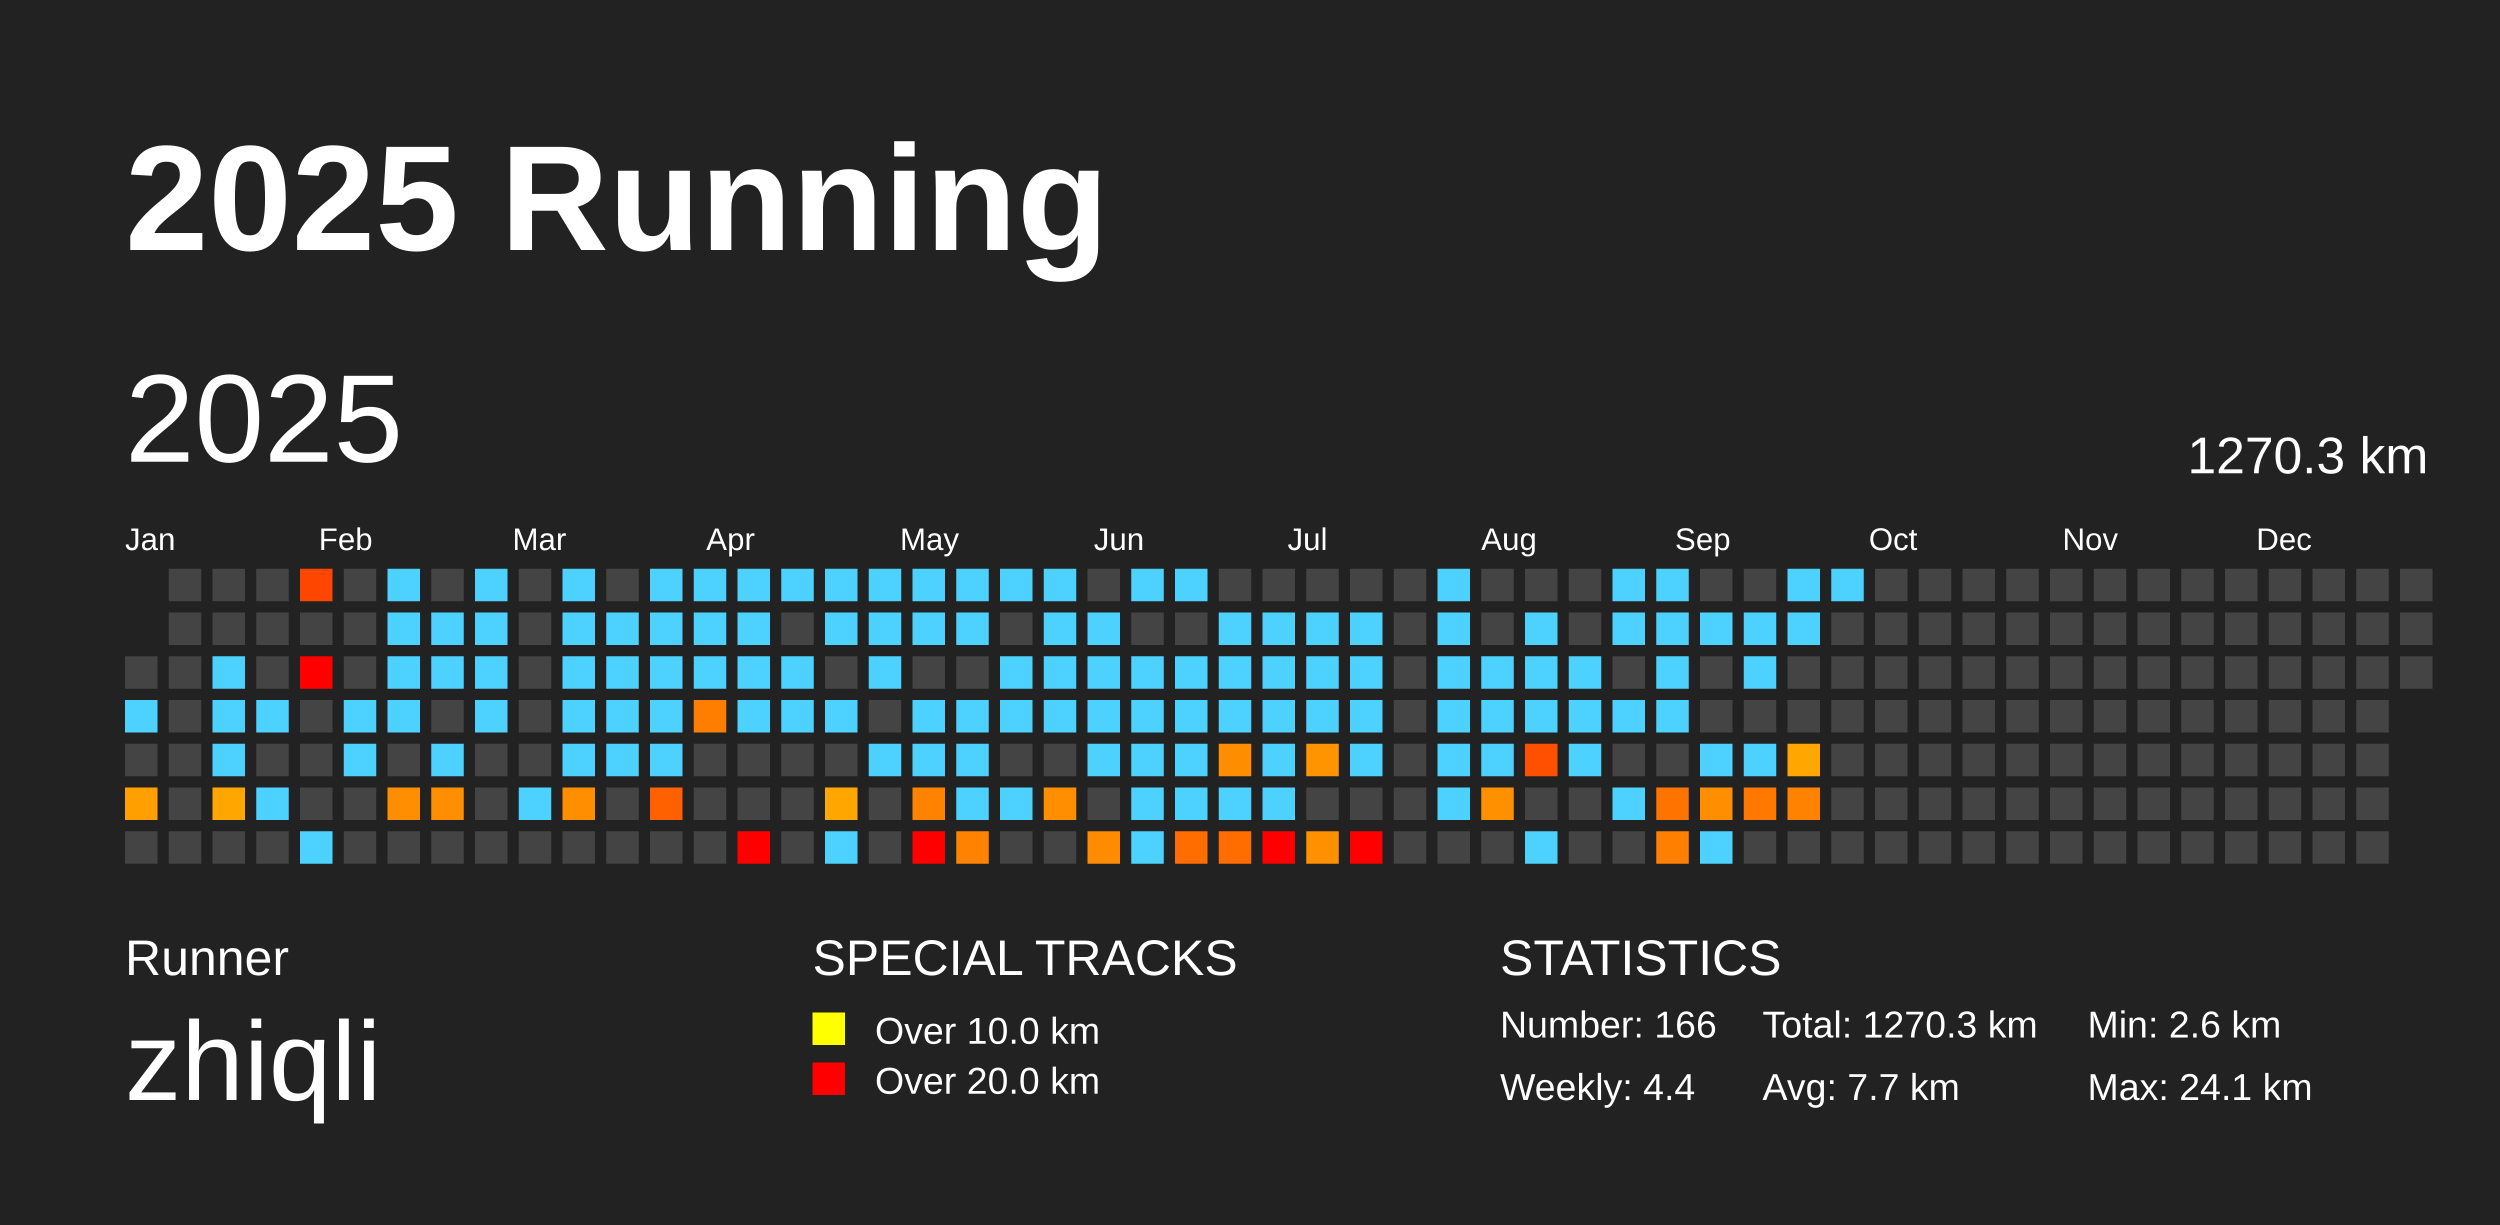
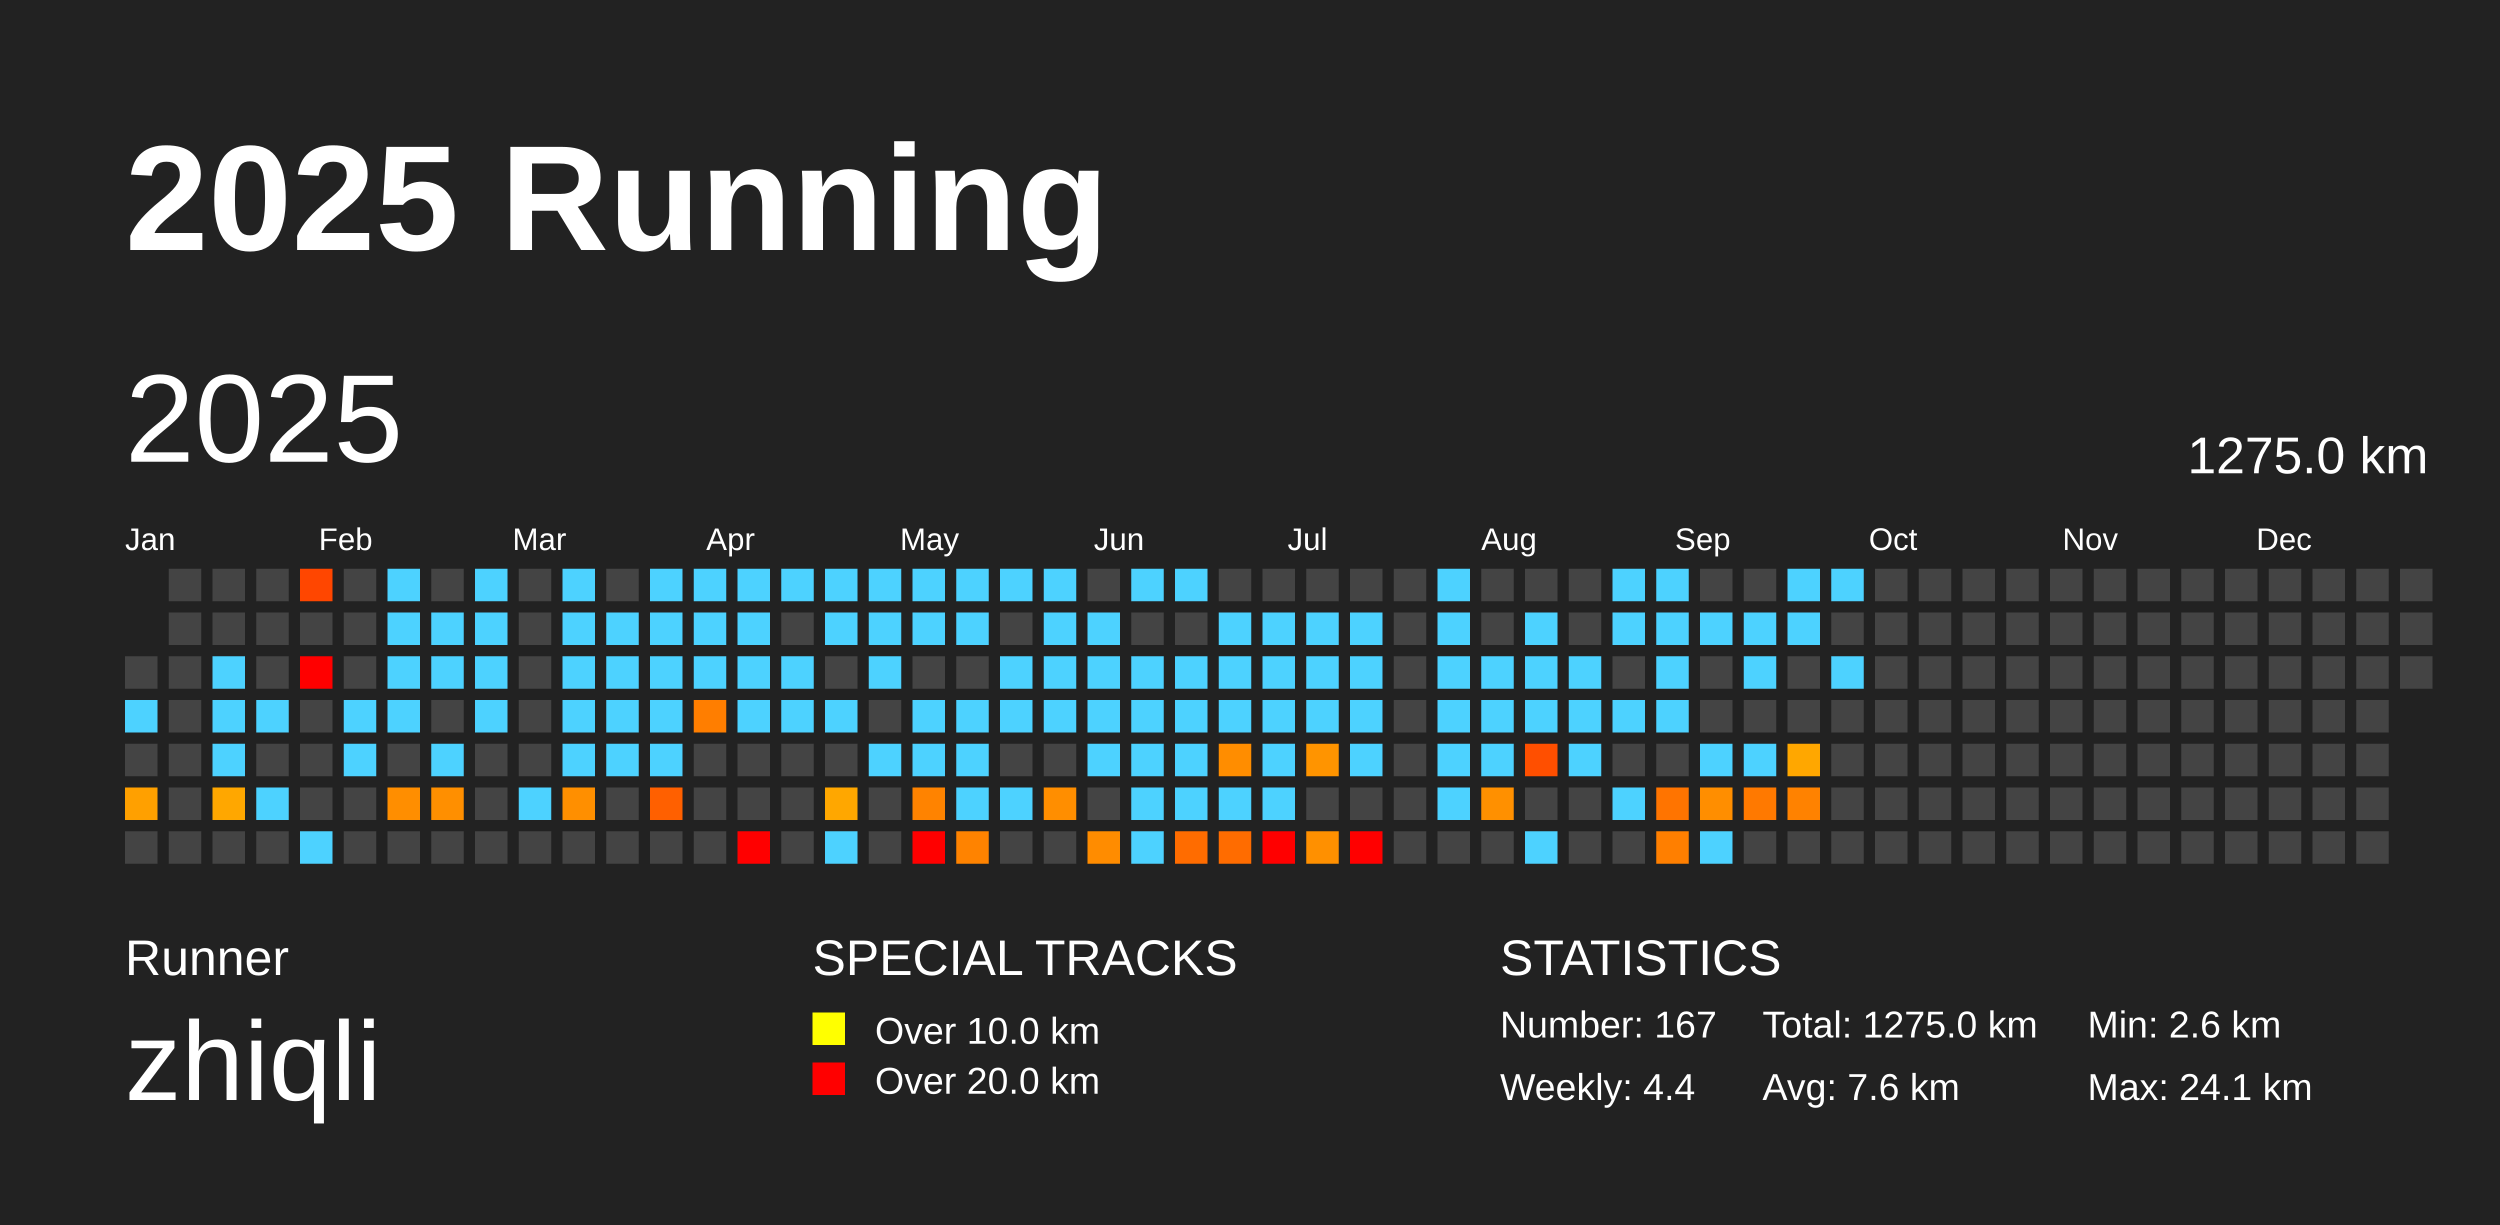
<svg xmlns="http://www.w3.org/2000/svg" baseProfile="full" height="98mm" version="1.1" viewBox="0,0,200,98" width="200mm">
  <defs />
  <rect fill="#222222" height="98" width="200" x="0" y="0" />
  <text fill="#FFFFFF" style="font-size:12px; font-family:Arial; font-weight:bold;" x="10" y="20">2025 Running</text>
  <text fill="#FFFFFF" style="font-size:4px; font-family:Arial" x="10" y="78">Runner</text>
  <text fill="#FFFFFF" style="font-size:9px; font-family:Arial" x="10" y="88">zhiqli</text>
  <text fill="#FFFFFF" style="font-size:4px; font-family:Arial" x="65" y="78">SPECIAL TRACKS</text>
  <rect fill="yellow" height="2.6" width="2.6" x="65" y="81" />
  <text fill="#FFFFFF" style="font-size:3px; font-family:Arial" x="70" y="83.5">Over 10.0 km</text>
  <rect fill="red" height="2.6" width="2.6" x="65" y="85" />
  <text fill="#FFFFFF" style="font-size:3px; font-family:Arial" x="70" y="87.5">Over 20.0 km</text>
  <text fill="#FFFFFF" style="font-size:4px; font-family:Arial" x="120" y="78">STATISTICS</text>
-   <text fill="#FFFFFF" style="font-size:3px; font-family:Arial" x="120" y="83">Number: 166</text>
+   <text fill="#FFFFFF" style="font-size:3px; font-family:Arial" x="120" y="83">Number: 167</text>
  <text fill="#FFFFFF" style="font-size:3px; font-family:Arial" x="120" y="88">Weekly: 4.4</text>
-   <text fill="#FFFFFF" style="font-size:3px; font-family:Arial" x="141" y="83">Total: 1270.3 km</text>
-   <text fill="#FFFFFF" style="font-size:3px; font-family:Arial" x="141" y="88">Avg: 7.7 km</text>
+   <text fill="#FFFFFF" style="font-size:3px; font-family:Arial" x="141" y="83">Total: 1275.0 km</text>
+   <text fill="#FFFFFF" style="font-size:3px; font-family:Arial" x="141" y="88">Avg: 7.6 km</text>
  <text fill="#FFFFFF" style="font-size:3px; font-family:Arial" x="167" y="83">Min: 2.6 km</text>
  <text fill="#FFFFFF" style="font-size:3px; font-family:Arial" x="167" y="88">Max: 24.1 km</text>
  <text dominant-baseline="hanging" fill="#FFFFFF" style="font-size:10.0px; font-family:Arial;" x="10" y="30">2025</text>
-   <text dominant-baseline="hanging" fill="#FFFFFF" style="font-size:4.125px; font-family:Arial;" x="175" y="35">1270.3 km</text>
+   <text dominant-baseline="hanging" fill="#FFFFFF" style="font-size:4.125px; font-family:Arial;" x="175" y="35">1275.0 km</text>
  <text fill="#FFFFFF" style="font-size:2.5px; font-family:Arial" x="10.0" y="44">Jan</text>
  <text fill="#FFFFFF" style="font-size:2.5px; font-family:Arial" x="25.5" y="44">Feb</text>
  <text fill="#FFFFFF" style="font-size:2.5px; font-family:Arial" x="41.0" y="44">Mar</text>
  <text fill="#FFFFFF" style="font-size:2.5px; font-family:Arial" x="56.5" y="44">Apr</text>
  <text fill="#FFFFFF" style="font-size:2.5px; font-family:Arial" x="72.0" y="44">May</text>
  <text fill="#FFFFFF" style="font-size:2.5px; font-family:Arial" x="87.5" y="44">Jun</text>
  <text fill="#FFFFFF" style="font-size:2.5px; font-family:Arial" x="103.0" y="44">Jul</text>
  <text fill="#FFFFFF" style="font-size:2.5px; font-family:Arial" x="118.5" y="44">Aug</text>
  <text fill="#FFFFFF" style="font-size:2.5px; font-family:Arial" x="134.0" y="44">Sep</text>
  <text fill="#FFFFFF" style="font-size:2.5px; font-family:Arial" x="149.5" y="44">Oct</text>
  <text fill="#FFFFFF" style="font-size:2.5px; font-family:Arial" x="165.0" y="44">Nov</text>
  <text fill="#FFFFFF" style="font-size:2.5px; font-family:Arial" x="180.5" y="44">Dec</text>
  <rect fill="#444444" height="2.6" width="2.6" x="10.0" y="52.5" />
  <rect fill="#4dd2ff" height="2.6" width="2.6" x="10.0" y="56.0" />
  <rect fill="#444444" height="2.6" width="2.6" x="10.0" y="59.5" />
  <rect fill="#ffa000" height="2.6" width="2.6" x="10.0" y="63.0" />
  <rect fill="#444444" height="2.6" width="2.6" x="10.0" y="66.5" />
  <rect fill="#444444" height="2.6" width="2.6" x="13.5" y="45.5" />
  <rect fill="#444444" height="2.6" width="2.6" x="13.5" y="49.0" />
  <rect fill="#444444" height="2.6" width="2.6" x="13.5" y="52.5" />
  <rect fill="#444444" height="2.6" width="2.6" x="13.5" y="56.0" />
  <rect fill="#444444" height="2.6" width="2.6" x="13.5" y="59.5" />
  <rect fill="#444444" height="2.6" width="2.6" x="13.5" y="63.0" />
  <rect fill="#444444" height="2.6" width="2.6" x="13.5" y="66.5" />
  <rect fill="#444444" height="2.6" width="2.6" x="17.0" y="45.5" />
  <rect fill="#444444" height="2.6" width="2.6" x="17.0" y="49.0" />
  <rect fill="#4dd2ff" height="2.6" width="2.6" x="17.0" y="52.5" />
  <rect fill="#4dd2ff" height="2.6" width="2.6" x="17.0" y="56.0" />
  <rect fill="#4dd2ff" height="2.6" width="2.6" x="17.0" y="59.5" />
  <rect fill="#ffa700" height="2.6" width="2.6" x="17.0" y="63.0" />
  <rect fill="#444444" height="2.6" width="2.6" x="17.0" y="66.5" />
  <rect fill="#444444" height="2.6" width="2.6" x="20.5" y="45.5" />
  <rect fill="#444444" height="2.6" width="2.6" x="20.5" y="49.0" />
  <rect fill="#444444" height="2.6" width="2.6" x="20.5" y="52.5" />
  <rect fill="#4dd2ff" height="2.6" width="2.6" x="20.5" y="56.0" />
  <rect fill="#444444" height="2.6" width="2.6" x="20.5" y="59.5" />
  <rect fill="#4dd2ff" height="2.6" width="2.6" x="20.5" y="63.0" />
  <rect fill="#444444" height="2.6" width="2.6" x="20.5" y="66.5" />
  <rect fill="#ff4600" height="2.6" width="2.6" x="24.0" y="45.5" />
  <rect fill="#444444" height="2.6" width="2.6" x="24.0" y="49.0" />
  <rect fill="red" height="2.6" width="2.6" x="24.0" y="52.5" />
  <rect fill="#444444" height="2.6" width="2.6" x="24.0" y="56.0" />
  <rect fill="#444444" height="2.6" width="2.6" x="24.0" y="59.5" />
  <rect fill="#444444" height="2.6" width="2.6" x="24.0" y="63.0" />
  <rect fill="#4dd2ff" height="2.6" width="2.6" x="24.0" y="66.5" />
  <rect fill="#444444" height="2.6" width="2.6" x="27.5" y="45.5" />
  <rect fill="#444444" height="2.6" width="2.6" x="27.5" y="49.0" />
  <rect fill="#444444" height="2.6" width="2.6" x="27.5" y="52.5" />
  <rect fill="#4dd2ff" height="2.6" width="2.6" x="27.5" y="56.0" />
  <rect fill="#4dd2ff" height="2.6" width="2.6" x="27.5" y="59.5" />
  <rect fill="#444444" height="2.6" width="2.6" x="27.5" y="63.0" />
  <rect fill="#444444" height="2.6" width="2.6" x="27.5" y="66.5" />
  <rect fill="#4dd2ff" height="2.6" width="2.6" x="31.0" y="45.5" />
  <rect fill="#4dd2ff" height="2.6" width="2.6" x="31.0" y="49.0" />
  <rect fill="#4dd2ff" height="2.6" width="2.6" x="31.0" y="52.5" />
  <rect fill="#4dd2ff" height="2.6" width="2.6" x="31.0" y="56.0" />
  <rect fill="#444444" height="2.6" width="2.6" x="31.0" y="59.5" />
  <rect fill="#ff8e00" height="2.6" width="2.6" x="31.0" y="63.0" />
  <rect fill="#444444" height="2.6" width="2.6" x="31.0" y="66.5" />
  <rect fill="#444444" height="2.6" width="2.6" x="34.5" y="45.5" />
  <rect fill="#4dd2ff" height="2.6" width="2.6" x="34.5" y="49.0" />
  <rect fill="#4dd2ff" height="2.6" width="2.6" x="34.5" y="52.5" />
  <rect fill="#444444" height="2.6" width="2.6" x="34.5" y="56.0" />
  <rect fill="#4dd2ff" height="2.6" width="2.6" x="34.5" y="59.5" />
  <rect fill="#ff8f00" height="2.6" width="2.6" x="34.5" y="63.0" />
  <rect fill="#444444" height="2.6" width="2.6" x="34.5" y="66.5" />
  <rect fill="#4dd2ff" height="2.6" width="2.6" x="38.0" y="45.5" />
  <rect fill="#4dd2ff" height="2.6" width="2.6" x="38.0" y="49.0" />
  <rect fill="#4dd2ff" height="2.6" width="2.6" x="38.0" y="52.5" />
  <rect fill="#4dd2ff" height="2.6" width="2.6" x="38.0" y="56.0" />
  <rect fill="#444444" height="2.6" width="2.6" x="38.0" y="59.5" />
  <rect fill="#444444" height="2.6" width="2.6" x="38.0" y="63.0" />
  <rect fill="#444444" height="2.6" width="2.6" x="38.0" y="66.5" />
  <rect fill="#444444" height="2.6" width="2.6" x="41.5" y="45.5" />
  <rect fill="#444444" height="2.6" width="2.6" x="41.5" y="49.0" />
  <rect fill="#444444" height="2.6" width="2.6" x="41.5" y="52.5" />
  <rect fill="#444444" height="2.6" width="2.6" x="41.5" y="56.0" />
  <rect fill="#444444" height="2.6" width="2.6" x="41.5" y="59.5" />
  <rect fill="#4dd2ff" height="2.6" width="2.6" x="41.5" y="63.0" />
  <rect fill="#444444" height="2.6" width="2.6" x="41.5" y="66.5" />
  <rect fill="#4dd2ff" height="2.6" width="2.6" x="45.0" y="45.5" />
  <rect fill="#4dd2ff" height="2.6" width="2.6" x="45.0" y="49.0" />
  <rect fill="#4dd2ff" height="2.6" width="2.6" x="45.0" y="52.5" />
  <rect fill="#4dd2ff" height="2.6" width="2.6" x="45.0" y="56.0" />
  <rect fill="#4dd2ff" height="2.6" width="2.6" x="45.0" y="59.5" />
  <rect fill="#ff8f00" height="2.6" width="2.6" x="45.0" y="63.0" />
  <rect fill="#444444" height="2.6" width="2.6" x="45.0" y="66.5" />
  <rect fill="#444444" height="2.6" width="2.6" x="48.5" y="45.5" />
  <rect fill="#4dd2ff" height="2.6" width="2.6" x="48.5" y="49.0" />
  <rect fill="#4dd2ff" height="2.6" width="2.6" x="48.5" y="52.5" />
  <rect fill="#4dd2ff" height="2.6" width="2.6" x="48.5" y="56.0" />
  <rect fill="#4dd2ff" height="2.6" width="2.6" x="48.5" y="59.5" />
  <rect fill="#444444" height="2.6" width="2.6" x="48.5" y="63.0" />
  <rect fill="#444444" height="2.6" width="2.6" x="48.5" y="66.5" />
  <rect fill="#4dd2ff" height="2.6" width="2.6" x="52.0" y="45.5" />
  <rect fill="#4dd2ff" height="2.6" width="2.6" x="52.0" y="49.0" />
  <rect fill="#4dd2ff" height="2.6" width="2.6" x="52.0" y="52.5" />
  <rect fill="#4dd2ff" height="2.6" width="2.6" x="52.0" y="56.0" />
  <rect fill="#4dd2ff" height="2.6" width="2.6" x="52.0" y="59.5" />
  <rect fill="#ff6000" height="2.6" width="2.6" x="52.0" y="63.0" />
  <rect fill="#444444" height="2.6" width="2.6" x="52.0" y="66.5" />
  <rect fill="#4dd2ff" height="2.6" width="2.6" x="55.5" y="45.5" />
  <rect fill="#4dd2ff" height="2.6" width="2.6" x="55.5" y="49.0" />
  <rect fill="#4dd2ff" height="2.6" width="2.6" x="55.5" y="52.5" />
  <rect fill="#ff7e00" height="2.6" width="2.6" x="55.5" y="56.0" />
  <rect fill="#444444" height="2.6" width="2.6" x="55.5" y="59.5" />
  <rect fill="#444444" height="2.6" width="2.6" x="55.5" y="63.0" />
  <rect fill="#444444" height="2.6" width="2.6" x="55.5" y="66.5" />
  <rect fill="#4dd2ff" height="2.6" width="2.6" x="59.0" y="45.5" />
  <rect fill="#4dd2ff" height="2.6" width="2.6" x="59.0" y="49.0" />
  <rect fill="#4dd2ff" height="2.6" width="2.6" x="59.0" y="52.5" />
  <rect fill="#4dd2ff" height="2.6" width="2.6" x="59.0" y="56.0" />
  <rect fill="#444444" height="2.6" width="2.6" x="59.0" y="59.5" />
  <rect fill="#444444" height="2.6" width="2.6" x="59.0" y="63.0" />
  <rect fill="red" height="2.6" width="2.6" x="59.0" y="66.5" />
  <rect fill="#4dd2ff" height="2.6" width="2.6" x="62.5" y="45.5" />
  <rect fill="#444444" height="2.6" width="2.6" x="62.5" y="49.0" />
  <rect fill="#4dd2ff" height="2.6" width="2.6" x="62.5" y="52.5" />
  <rect fill="#4dd2ff" height="2.6" width="2.6" x="62.5" y="56.0" />
  <rect fill="#444444" height="2.6" width="2.6" x="62.5" y="59.5" />
  <rect fill="#444444" height="2.6" width="2.6" x="62.5" y="63.0" />
  <rect fill="#444444" height="2.6" width="2.6" x="62.5" y="66.5" />
  <rect fill="#4dd2ff" height="2.6" width="2.6" x="66.0" y="45.5" />
  <rect fill="#4dd2ff" height="2.6" width="2.6" x="66.0" y="49.0" />
  <rect fill="#444444" height="2.6" width="2.6" x="66.0" y="52.5" />
  <rect fill="#4dd2ff" height="2.6" width="2.6" x="66.0" y="56.0" />
  <rect fill="#444444" height="2.6" width="2.6" x="66.0" y="59.5" />
  <rect fill="#ffa700" height="2.6" width="2.6" x="66.0" y="63.0" />
  <rect fill="#4dd2ff" height="2.6" width="2.6" x="66.0" y="66.5" />
  <rect fill="#4dd2ff" height="2.6" width="2.6" x="69.5" y="45.5" />
  <rect fill="#4dd2ff" height="2.6" width="2.6" x="69.5" y="49.0" />
  <rect fill="#4dd2ff" height="2.6" width="2.6" x="69.5" y="52.5" />
  <rect fill="#444444" height="2.6" width="2.6" x="69.5" y="56.0" />
  <rect fill="#4dd2ff" height="2.6" width="2.6" x="69.5" y="59.5" />
  <rect fill="#444444" height="2.6" width="2.6" x="69.5" y="63.0" />
  <rect fill="#444444" height="2.6" width="2.6" x="69.5" y="66.5" />
  <rect fill="#4dd2ff" height="2.6" width="2.6" x="73.0" y="45.5" />
  <rect fill="#4dd2ff" height="2.6" width="2.6" x="73.0" y="49.0" />
  <rect fill="#444444" height="2.6" width="2.6" x="73.0" y="52.5" />
  <rect fill="#4dd2ff" height="2.6" width="2.6" x="73.0" y="56.0" />
  <rect fill="#4dd2ff" height="2.6" width="2.6" x="73.0" y="59.5" />
  <rect fill="#ff8300" height="2.6" width="2.6" x="73.0" y="63.0" />
  <rect fill="red" height="2.6" width="2.6" x="73.0" y="66.5" />
  <rect fill="#4dd2ff" height="2.6" width="2.6" x="76.5" y="45.5" />
  <rect fill="#4dd2ff" height="2.6" width="2.6" x="76.5" y="49.0" />
  <rect fill="#444444" height="2.6" width="2.6" x="76.5" y="52.5" />
  <rect fill="#4dd2ff" height="2.6" width="2.6" x="76.5" y="56.0" />
  <rect fill="#4dd2ff" height="2.6" width="2.6" x="76.5" y="59.5" />
  <rect fill="#4dd2ff" height="2.6" width="2.6" x="76.5" y="63.0" />
  <rect fill="#ff8300" height="2.6" width="2.6" x="76.5" y="66.5" />
  <rect fill="#4dd2ff" height="2.6" width="2.6" x="80.0" y="45.5" />
  <rect fill="#444444" height="2.6" width="2.6" x="80.0" y="49.0" />
  <rect fill="#4dd2ff" height="2.6" width="2.6" x="80.0" y="52.5" />
  <rect fill="#4dd2ff" height="2.6" width="2.6" x="80.0" y="56.0" />
  <rect fill="#444444" height="2.6" width="2.6" x="80.0" y="59.5" />
  <rect fill="#4dd2ff" height="2.6" width="2.6" x="80.0" y="63.0" />
  <rect fill="#444444" height="2.6" width="2.6" x="80.0" y="66.5" />
  <rect fill="#4dd2ff" height="2.6" width="2.6" x="83.5" y="45.5" />
  <rect fill="#4dd2ff" height="2.6" width="2.6" x="83.5" y="49.0" />
  <rect fill="#4dd2ff" height="2.6" width="2.6" x="83.5" y="52.5" />
  <rect fill="#4dd2ff" height="2.6" width="2.6" x="83.5" y="56.0" />
  <rect fill="#444444" height="2.6" width="2.6" x="83.5" y="59.5" />
  <rect fill="#ff8e00" height="2.6" width="2.6" x="83.5" y="63.0" />
  <rect fill="#444444" height="2.6" width="2.6" x="83.5" y="66.5" />
  <rect fill="#444444" height="2.6" width="2.6" x="87.0" y="45.5" />
  <rect fill="#4dd2ff" height="2.6" width="2.6" x="87.0" y="49.0" />
  <rect fill="#4dd2ff" height="2.6" width="2.6" x="87.0" y="52.5" />
  <rect fill="#4dd2ff" height="2.6" width="2.6" x="87.0" y="56.0" />
  <rect fill="#4dd2ff" height="2.6" width="2.6" x="87.0" y="59.5" />
  <rect fill="#444444" height="2.6" width="2.6" x="87.0" y="63.0" />
  <rect fill="#ff8c00" height="2.6" width="2.6" x="87.0" y="66.5" />
  <rect fill="#4dd2ff" height="2.6" width="2.6" x="90.5" y="45.5" />
  <rect fill="#444444" height="2.6" width="2.6" x="90.5" y="49.0" />
  <rect fill="#4dd2ff" height="2.6" width="2.6" x="90.5" y="52.5" />
  <rect fill="#4dd2ff" height="2.6" width="2.6" x="90.5" y="56.0" />
  <rect fill="#4dd2ff" height="2.6" width="2.6" x="90.5" y="59.5" />
  <rect fill="#4dd2ff" height="2.6" width="2.6" x="90.5" y="63.0" />
  <rect fill="#4dd2ff" height="2.6" width="2.6" x="90.5" y="66.5" />
  <rect fill="#4dd2ff" height="2.6" width="2.6" x="94.0" y="45.5" />
  <rect fill="#444444" height="2.6" width="2.6" x="94.0" y="49.0" />
  <rect fill="#4dd2ff" height="2.6" width="2.6" x="94.0" y="52.5" />
  <rect fill="#4dd2ff" height="2.6" width="2.6" x="94.0" y="56.0" />
  <rect fill="#4dd2ff" height="2.6" width="2.6" x="94.0" y="59.5" />
  <rect fill="#4dd2ff" height="2.6" width="2.6" x="94.0" y="63.0" />
  <rect fill="#ff6c00" height="2.6" width="2.6" x="94.0" y="66.5" />
  <rect fill="#444444" height="2.6" width="2.6" x="97.5" y="45.5" />
  <rect fill="#4dd2ff" height="2.6" width="2.6" x="97.5" y="49.0" />
  <rect fill="#4dd2ff" height="2.6" width="2.6" x="97.5" y="52.5" />
  <rect fill="#4dd2ff" height="2.6" width="2.6" x="97.5" y="56.0" />
  <rect fill="#ff8d00" height="2.6" width="2.6" x="97.5" y="59.5" />
  <rect fill="#4dd2ff" height="2.6" width="2.6" x="97.5" y="63.0" />
  <rect fill="#ff6c00" height="2.6" width="2.6" x="97.5" y="66.5" />
  <rect fill="#444444" height="2.6" width="2.6" x="101.0" y="45.5" />
  <rect fill="#4dd2ff" height="2.6" width="2.6" x="101.0" y="49.0" />
  <rect fill="#4dd2ff" height="2.6" width="2.6" x="101.0" y="52.5" />
  <rect fill="#4dd2ff" height="2.6" width="2.6" x="101.0" y="56.0" />
  <rect fill="#4dd2ff" height="2.6" width="2.6" x="101.0" y="59.5" />
  <rect fill="#4dd2ff" height="2.6" width="2.6" x="101.0" y="63.0" />
  <rect fill="red" height="2.6" width="2.6" x="101.0" y="66.5" />
  <rect fill="#444444" height="2.6" width="2.6" x="104.5" y="45.5" />
  <rect fill="#4dd2ff" height="2.6" width="2.6" x="104.5" y="49.0" />
  <rect fill="#4dd2ff" height="2.6" width="2.6" x="104.5" y="52.5" />
  <rect fill="#4dd2ff" height="2.6" width="2.6" x="104.5" y="56.0" />
  <rect fill="#ff9400" height="2.6" width="2.6" x="104.5" y="59.5" />
  <rect fill="#444444" height="2.6" width="2.6" x="104.5" y="63.0" />
  <rect fill="#ff9000" height="2.6" width="2.6" x="104.5" y="66.5" />
  <rect fill="#444444" height="2.6" width="2.6" x="108.0" y="45.5" />
  <rect fill="#4dd2ff" height="2.6" width="2.6" x="108.0" y="49.0" />
  <rect fill="#4dd2ff" height="2.6" width="2.6" x="108.0" y="52.5" />
  <rect fill="#4dd2ff" height="2.6" width="2.6" x="108.0" y="56.0" />
  <rect fill="#4dd2ff" height="2.6" width="2.6" x="108.0" y="59.5" />
  <rect fill="#444444" height="2.6" width="2.6" x="108.0" y="63.0" />
  <rect fill="red" height="2.6" width="2.6" x="108.0" y="66.5" />
  <rect fill="#444444" height="2.6" width="2.6" x="111.5" y="45.5" />
  <rect fill="#444444" height="2.6" width="2.6" x="111.5" y="49.0" />
  <rect fill="#444444" height="2.6" width="2.6" x="111.5" y="52.5" />
  <rect fill="#444444" height="2.6" width="2.6" x="111.5" y="56.0" />
  <rect fill="#444444" height="2.6" width="2.6" x="111.5" y="59.5" />
  <rect fill="#444444" height="2.6" width="2.6" x="111.5" y="63.0" />
  <rect fill="#444444" height="2.6" width="2.6" x="111.5" y="66.5" />
  <rect fill="#4dd2ff" height="2.6" width="2.6" x="115.0" y="45.5" />
  <rect fill="#4dd2ff" height="2.6" width="2.6" x="115.0" y="49.0" />
  <rect fill="#4dd2ff" height="2.6" width="2.6" x="115.0" y="52.5" />
  <rect fill="#4dd2ff" height="2.6" width="2.6" x="115.0" y="56.0" />
  <rect fill="#4dd2ff" height="2.6" width="2.6" x="115.0" y="59.5" />
  <rect fill="#4dd2ff" height="2.6" width="2.6" x="115.0" y="63.0" />
  <rect fill="#444444" height="2.6" width="2.6" x="115.0" y="66.5" />
  <rect fill="#444444" height="2.6" width="2.6" x="118.5" y="45.5" />
  <rect fill="#444444" height="2.6" width="2.6" x="118.5" y="49.0" />
  <rect fill="#4dd2ff" height="2.6" width="2.6" x="118.5" y="52.5" />
  <rect fill="#4dd2ff" height="2.6" width="2.6" x="118.5" y="56.0" />
  <rect fill="#4dd2ff" height="2.6" width="2.6" x="118.5" y="59.5" />
  <rect fill="#ff9000" height="2.6" width="2.6" x="118.5" y="63.0" />
  <rect fill="#444444" height="2.6" width="2.6" x="118.5" y="66.5" />
  <rect fill="#444444" height="2.6" width="2.6" x="122.0" y="45.5" />
  <rect fill="#4dd2ff" height="2.6" width="2.6" x="122.0" y="49.0" />
  <rect fill="#4dd2ff" height="2.6" width="2.6" x="122.0" y="52.5" />
  <rect fill="#4dd2ff" height="2.6" width="2.6" x="122.0" y="56.0" />
  <rect fill="#ff4f00" height="2.6" width="2.6" x="122.0" y="59.5" />
  <rect fill="#444444" height="2.6" width="2.6" x="122.0" y="63.0" />
  <rect fill="#4dd2ff" height="2.6" width="2.6" x="122.0" y="66.5" />
  <rect fill="#444444" height="2.6" width="2.6" x="125.5" y="45.5" />
  <rect fill="#444444" height="2.6" width="2.6" x="125.5" y="49.0" />
  <rect fill="#4dd2ff" height="2.6" width="2.6" x="125.5" y="52.5" />
  <rect fill="#4dd2ff" height="2.6" width="2.6" x="125.5" y="56.0" />
  <rect fill="#4dd2ff" height="2.6" width="2.6" x="125.5" y="59.5" />
  <rect fill="#444444" height="2.6" width="2.6" x="125.5" y="63.0" />
  <rect fill="#444444" height="2.6" width="2.6" x="125.5" y="66.5" />
  <rect fill="#4dd2ff" height="2.6" width="2.6" x="129.0" y="45.5" />
  <rect fill="#4dd2ff" height="2.6" width="2.6" x="129.0" y="49.0" />
  <rect fill="#444444" height="2.6" width="2.6" x="129.0" y="52.5" />
  <rect fill="#4dd2ff" height="2.6" width="2.6" x="129.0" y="56.0" />
  <rect fill="#444444" height="2.6" width="2.6" x="129.0" y="59.5" />
  <rect fill="#4dd2ff" height="2.6" width="2.6" x="129.0" y="63.0" />
  <rect fill="#444444" height="2.6" width="2.6" x="129.0" y="66.5" />
  <rect fill="#4dd2ff" height="2.6" width="2.6" x="132.5" y="45.5" />
  <rect fill="#4dd2ff" height="2.6" width="2.6" x="132.5" y="49.0" />
  <rect fill="#4dd2ff" height="2.6" width="2.6" x="132.5" y="52.5" />
  <rect fill="#4dd2ff" height="2.6" width="2.6" x="132.5" y="56.0" />
  <rect fill="#444444" height="2.6" width="2.6" x="132.5" y="59.5" />
  <rect fill="#ff7400" height="2.6" width="2.6" x="132.5" y="63.0" />
  <rect fill="#ff7f00" height="2.6" width="2.6" x="132.5" y="66.5" />
  <rect fill="#444444" height="2.6" width="2.6" x="136.0" y="45.5" />
  <rect fill="#4dd2ff" height="2.6" width="2.6" x="136.0" y="49.0" />
  <rect fill="#444444" height="2.6" width="2.6" x="136.0" y="52.5" />
  <rect fill="#444444" height="2.6" width="2.6" x="136.0" y="56.0" />
  <rect fill="#4dd2ff" height="2.6" width="2.6" x="136.0" y="59.5" />
  <rect fill="#ff8e00" height="2.6" width="2.6" x="136.0" y="63.0" />
  <rect fill="#4dd2ff" height="2.6" width="2.6" x="136.0" y="66.5" />
  <rect fill="#444444" height="2.6" width="2.6" x="139.5" y="45.5" />
  <rect fill="#4dd2ff" height="2.6" width="2.6" x="139.5" y="49.0" />
  <rect fill="#4dd2ff" height="2.6" width="2.6" x="139.5" y="52.5" />
  <rect fill="#444444" height="2.6" width="2.6" x="139.5" y="56.0" />
  <rect fill="#4dd2ff" height="2.6" width="2.6" x="139.5" y="59.5" />
  <rect fill="#ff7900" height="2.6" width="2.6" x="139.5" y="63.0" />
  <rect fill="#444444" height="2.6" width="2.6" x="139.5" y="66.5" />
  <rect fill="#4dd2ff" height="2.6" width="2.6" x="143.0" y="45.5" />
  <rect fill="#4dd2ff" height="2.6" width="2.6" x="143.0" y="49.0" />
  <rect fill="#444444" height="2.6" width="2.6" x="143.0" y="52.5" />
  <rect fill="#444444" height="2.6" width="2.6" x="143.0" y="56.0" />
  <rect fill="#ffa700" height="2.6" width="2.6" x="143.0" y="59.5" />
  <rect fill="#ff8200" height="2.6" width="2.6" x="143.0" y="63.0" />
  <rect fill="#444444" height="2.6" width="2.6" x="143.0" y="66.5" />
  <rect fill="#4dd2ff" height="2.6" width="2.6" x="146.5" y="45.5" />
  <rect fill="#444444" height="2.6" width="2.6" x="146.5" y="49.0" />
-   <rect fill="#444444" height="2.6" width="2.6" x="146.5" y="52.5" />
+   <rect fill="#4dd2ff" height="2.6" width="2.6" x="146.5" y="52.5" />
  <rect fill="#444444" height="2.6" width="2.6" x="146.5" y="56.0" />
  <rect fill="#444444" height="2.6" width="2.6" x="146.5" y="59.5" />
  <rect fill="#444444" height="2.6" width="2.6" x="146.5" y="63.0" />
  <rect fill="#444444" height="2.6" width="2.6" x="146.5" y="66.5" />
  <rect fill="#444444" height="2.6" width="2.6" x="150.0" y="45.5" />
  <rect fill="#444444" height="2.6" width="2.6" x="150.0" y="49.0" />
  <rect fill="#444444" height="2.6" width="2.6" x="150.0" y="52.5" />
  <rect fill="#444444" height="2.6" width="2.6" x="150.0" y="56.0" />
  <rect fill="#444444" height="2.6" width="2.6" x="150.0" y="59.5" />
  <rect fill="#444444" height="2.6" width="2.6" x="150.0" y="63.0" />
  <rect fill="#444444" height="2.6" width="2.6" x="150.0" y="66.5" />
  <rect fill="#444444" height="2.6" width="2.6" x="153.5" y="45.5" />
  <rect fill="#444444" height="2.6" width="2.6" x="153.5" y="49.0" />
  <rect fill="#444444" height="2.6" width="2.6" x="153.5" y="52.5" />
  <rect fill="#444444" height="2.6" width="2.6" x="153.5" y="56.0" />
  <rect fill="#444444" height="2.6" width="2.6" x="153.5" y="59.5" />
  <rect fill="#444444" height="2.6" width="2.6" x="153.5" y="63.0" />
  <rect fill="#444444" height="2.6" width="2.6" x="153.5" y="66.5" />
  <rect fill="#444444" height="2.6" width="2.6" x="157.0" y="45.5" />
  <rect fill="#444444" height="2.6" width="2.6" x="157.0" y="49.0" />
  <rect fill="#444444" height="2.6" width="2.6" x="157.0" y="52.5" />
  <rect fill="#444444" height="2.6" width="2.6" x="157.0" y="56.0" />
  <rect fill="#444444" height="2.6" width="2.6" x="157.0" y="59.5" />
  <rect fill="#444444" height="2.6" width="2.6" x="157.0" y="63.0" />
  <rect fill="#444444" height="2.6" width="2.6" x="157.0" y="66.5" />
  <rect fill="#444444" height="2.6" width="2.6" x="160.5" y="45.5" />
  <rect fill="#444444" height="2.6" width="2.6" x="160.5" y="49.0" />
  <rect fill="#444444" height="2.6" width="2.6" x="160.5" y="52.5" />
  <rect fill="#444444" height="2.6" width="2.6" x="160.5" y="56.0" />
  <rect fill="#444444" height="2.6" width="2.6" x="160.5" y="59.5" />
  <rect fill="#444444" height="2.6" width="2.6" x="160.5" y="63.0" />
  <rect fill="#444444" height="2.6" width="2.6" x="160.5" y="66.5" />
  <rect fill="#444444" height="2.6" width="2.6" x="164.0" y="45.5" />
  <rect fill="#444444" height="2.6" width="2.6" x="164.0" y="49.0" />
  <rect fill="#444444" height="2.6" width="2.6" x="164.0" y="52.5" />
  <rect fill="#444444" height="2.6" width="2.6" x="164.0" y="56.0" />
  <rect fill="#444444" height="2.6" width="2.6" x="164.0" y="59.5" />
  <rect fill="#444444" height="2.6" width="2.6" x="164.0" y="63.0" />
  <rect fill="#444444" height="2.6" width="2.6" x="164.0" y="66.5" />
  <rect fill="#444444" height="2.6" width="2.6" x="167.5" y="45.5" />
  <rect fill="#444444" height="2.6" width="2.6" x="167.5" y="49.0" />
  <rect fill="#444444" height="2.6" width="2.6" x="167.5" y="52.5" />
  <rect fill="#444444" height="2.6" width="2.6" x="167.5" y="56.0" />
  <rect fill="#444444" height="2.6" width="2.6" x="167.5" y="59.5" />
  <rect fill="#444444" height="2.6" width="2.6" x="167.5" y="63.0" />
  <rect fill="#444444" height="2.6" width="2.6" x="167.5" y="66.5" />
  <rect fill="#444444" height="2.6" width="2.6" x="171.0" y="45.5" />
  <rect fill="#444444" height="2.6" width="2.6" x="171.0" y="49.0" />
  <rect fill="#444444" height="2.6" width="2.6" x="171.0" y="52.5" />
  <rect fill="#444444" height="2.6" width="2.6" x="171.0" y="56.0" />
  <rect fill="#444444" height="2.6" width="2.6" x="171.0" y="59.5" />
  <rect fill="#444444" height="2.6" width="2.6" x="171.0" y="63.0" />
  <rect fill="#444444" height="2.6" width="2.6" x="171.0" y="66.5" />
  <rect fill="#444444" height="2.6" width="2.6" x="174.5" y="45.5" />
  <rect fill="#444444" height="2.6" width="2.6" x="174.5" y="49.0" />
  <rect fill="#444444" height="2.6" width="2.6" x="174.5" y="52.5" />
  <rect fill="#444444" height="2.6" width="2.6" x="174.5" y="56.0" />
  <rect fill="#444444" height="2.6" width="2.6" x="174.5" y="59.5" />
  <rect fill="#444444" height="2.6" width="2.6" x="174.5" y="63.0" />
  <rect fill="#444444" height="2.6" width="2.6" x="174.5" y="66.5" />
  <rect fill="#444444" height="2.6" width="2.6" x="178.0" y="45.5" />
  <rect fill="#444444" height="2.6" width="2.6" x="178.0" y="49.0" />
  <rect fill="#444444" height="2.6" width="2.6" x="178.0" y="52.5" />
  <rect fill="#444444" height="2.6" width="2.6" x="178.0" y="56.0" />
  <rect fill="#444444" height="2.6" width="2.6" x="178.0" y="59.5" />
  <rect fill="#444444" height="2.6" width="2.6" x="178.0" y="63.0" />
  <rect fill="#444444" height="2.6" width="2.6" x="178.0" y="66.5" />
  <rect fill="#444444" height="2.6" width="2.6" x="181.5" y="45.5" />
  <rect fill="#444444" height="2.6" width="2.6" x="181.5" y="49.0" />
  <rect fill="#444444" height="2.6" width="2.6" x="181.5" y="52.5" />
  <rect fill="#444444" height="2.6" width="2.6" x="181.5" y="56.0" />
  <rect fill="#444444" height="2.6" width="2.6" x="181.5" y="59.5" />
  <rect fill="#444444" height="2.6" width="2.6" x="181.5" y="63.0" />
  <rect fill="#444444" height="2.6" width="2.6" x="181.5" y="66.5" />
  <rect fill="#444444" height="2.6" width="2.6" x="185.0" y="45.5" />
  <rect fill="#444444" height="2.6" width="2.6" x="185.0" y="49.0" />
  <rect fill="#444444" height="2.6" width="2.6" x="185.0" y="52.5" />
  <rect fill="#444444" height="2.6" width="2.6" x="185.0" y="56.0" />
  <rect fill="#444444" height="2.6" width="2.6" x="185.0" y="59.5" />
  <rect fill="#444444" height="2.6" width="2.6" x="185.0" y="63.0" />
  <rect fill="#444444" height="2.6" width="2.6" x="185.0" y="66.5" />
  <rect fill="#444444" height="2.6" width="2.6" x="188.5" y="45.5" />
  <rect fill="#444444" height="2.6" width="2.6" x="188.5" y="49.0" />
  <rect fill="#444444" height="2.6" width="2.6" x="188.5" y="52.5" />
  <rect fill="#444444" height="2.6" width="2.6" x="188.5" y="56.0" />
  <rect fill="#444444" height="2.6" width="2.6" x="188.5" y="59.5" />
  <rect fill="#444444" height="2.6" width="2.6" x="188.5" y="63.0" />
  <rect fill="#444444" height="2.6" width="2.6" x="188.5" y="66.5" />
  <rect fill="#444444" height="2.6" width="2.6" x="192.0" y="45.5" />
  <rect fill="#444444" height="2.6" width="2.6" x="192.0" y="49.0" />
  <rect fill="#444444" height="2.6" width="2.6" x="192.0" y="52.5" />
</svg>
